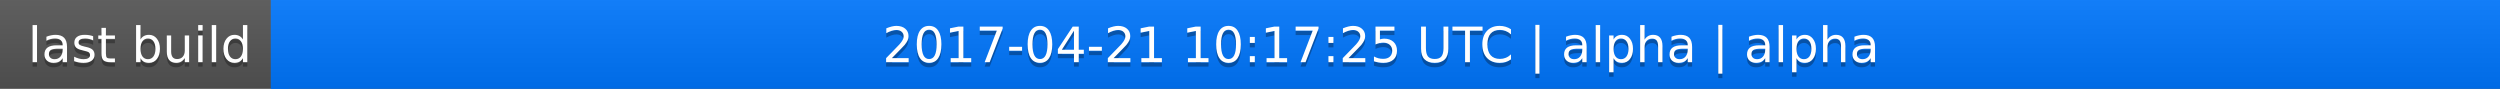
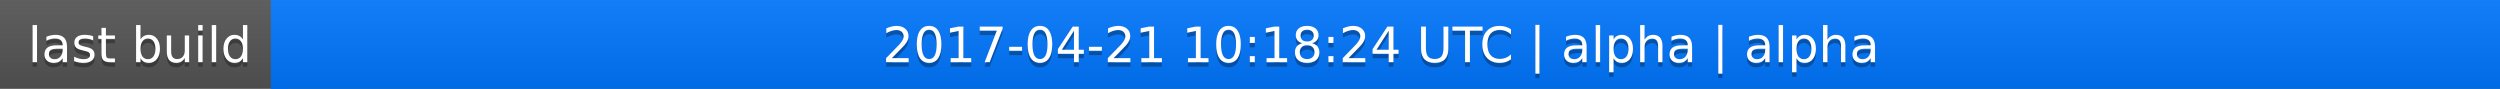
<svg xmlns="http://www.w3.org/2000/svg" width="563" height="20">
  <linearGradient id="a" x2="0" y2="100%">
    <stop offset="0" stop-color="#bbb" stop-opacity=".1" />
    <stop offset="1" stop-opacity=".1" />
  </linearGradient>
  <rect rx="0" width="563" height="20" fill="#555" />
  <rect rx="0" x="61" width="502" height="20" fill="#07f" />
  <path fill="#07f" d="M61 0h4v20h-4z" />
  <rect rx="0" width="563" height="20" fill="url(#a)" />
  <g fill="#fff" text-anchor="middle" font-family="DejaVu Sans,Verdana,Geneva,sans-serif" font-size="11">
    <text x="31.5" y="15" fill="#010101" fill-opacity=".3">last build</text>
    <text x="31.5" y="14">last build</text>
-     <text x="311" y="15" fill="#010101" fill-opacity=".3">2017-04-21 10:17:25 UTC | alpha | alpha</text>
-     <text x="311" y="14">2017-04-21 10:17:25 UTC | alpha | alpha</text>
+     <text x="311" y="15" fill="#010101" fill-opacity=".3">2017-04-21 10:18:24 UTC | alpha | alpha</text>
+     <text x="311" y="14">2017-04-21 10:18:24 UTC | alpha | alpha</text>
  </g>
</svg>
